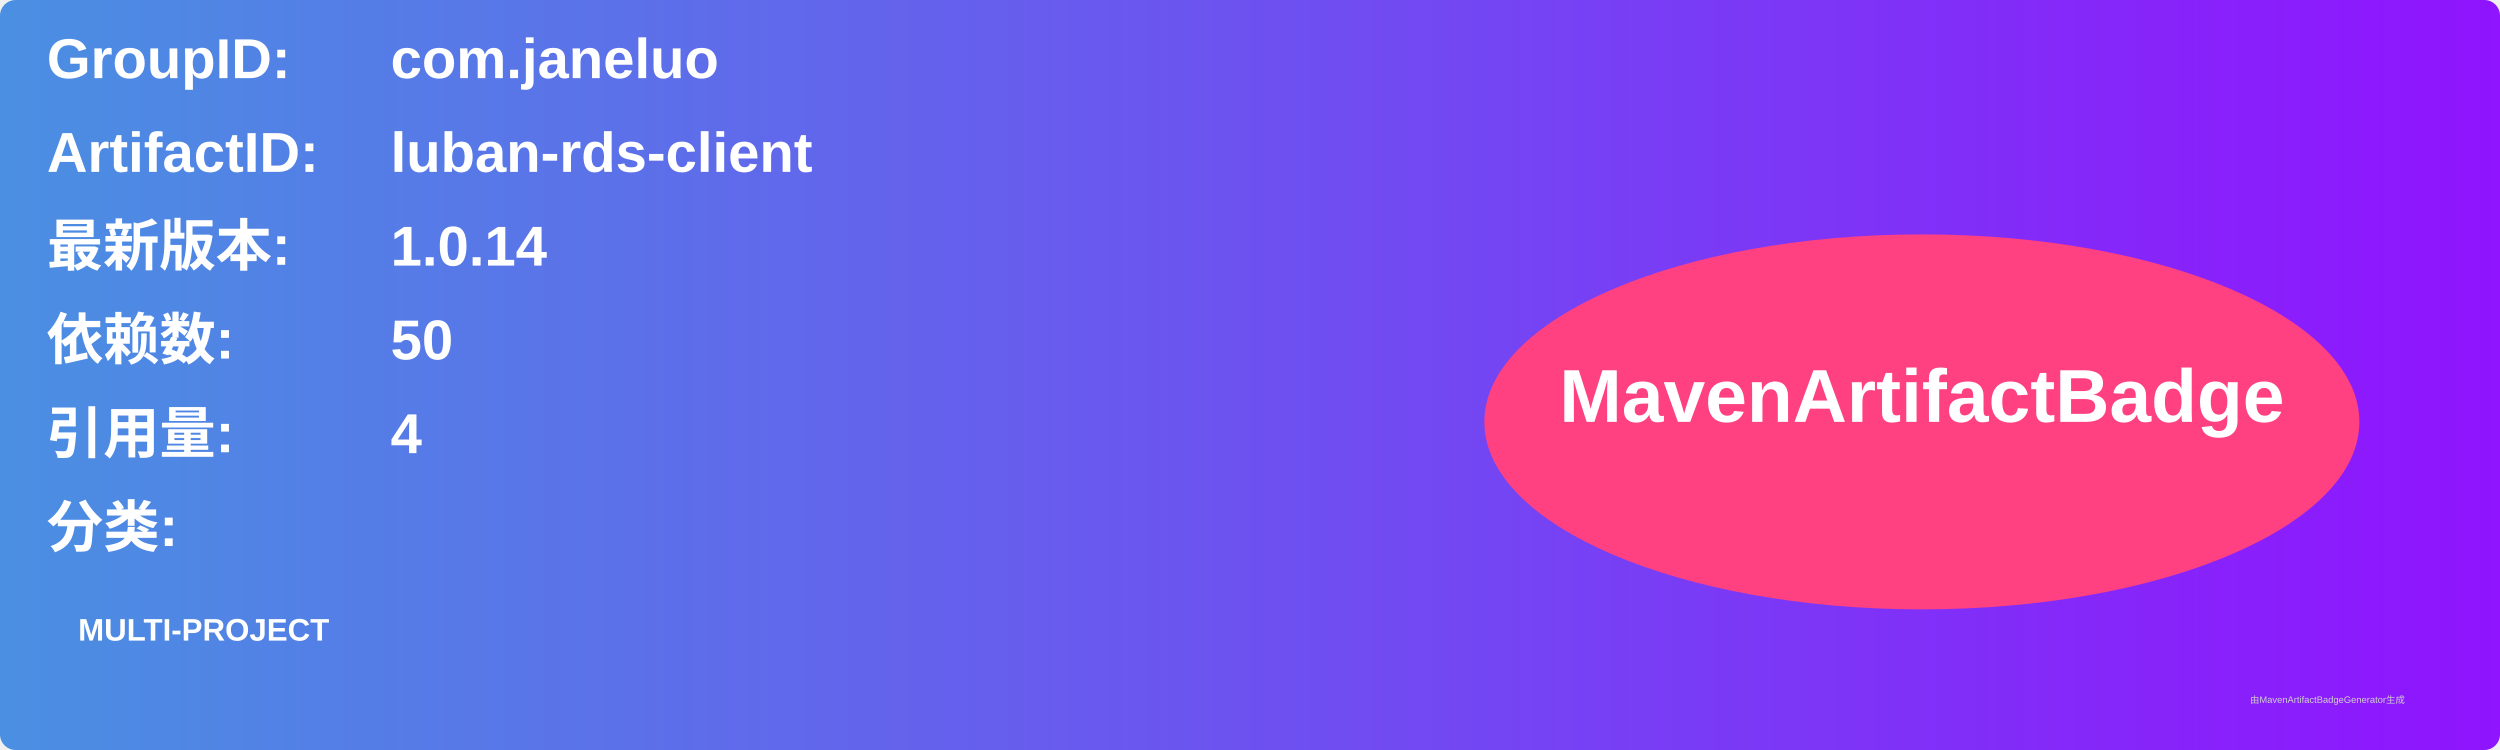
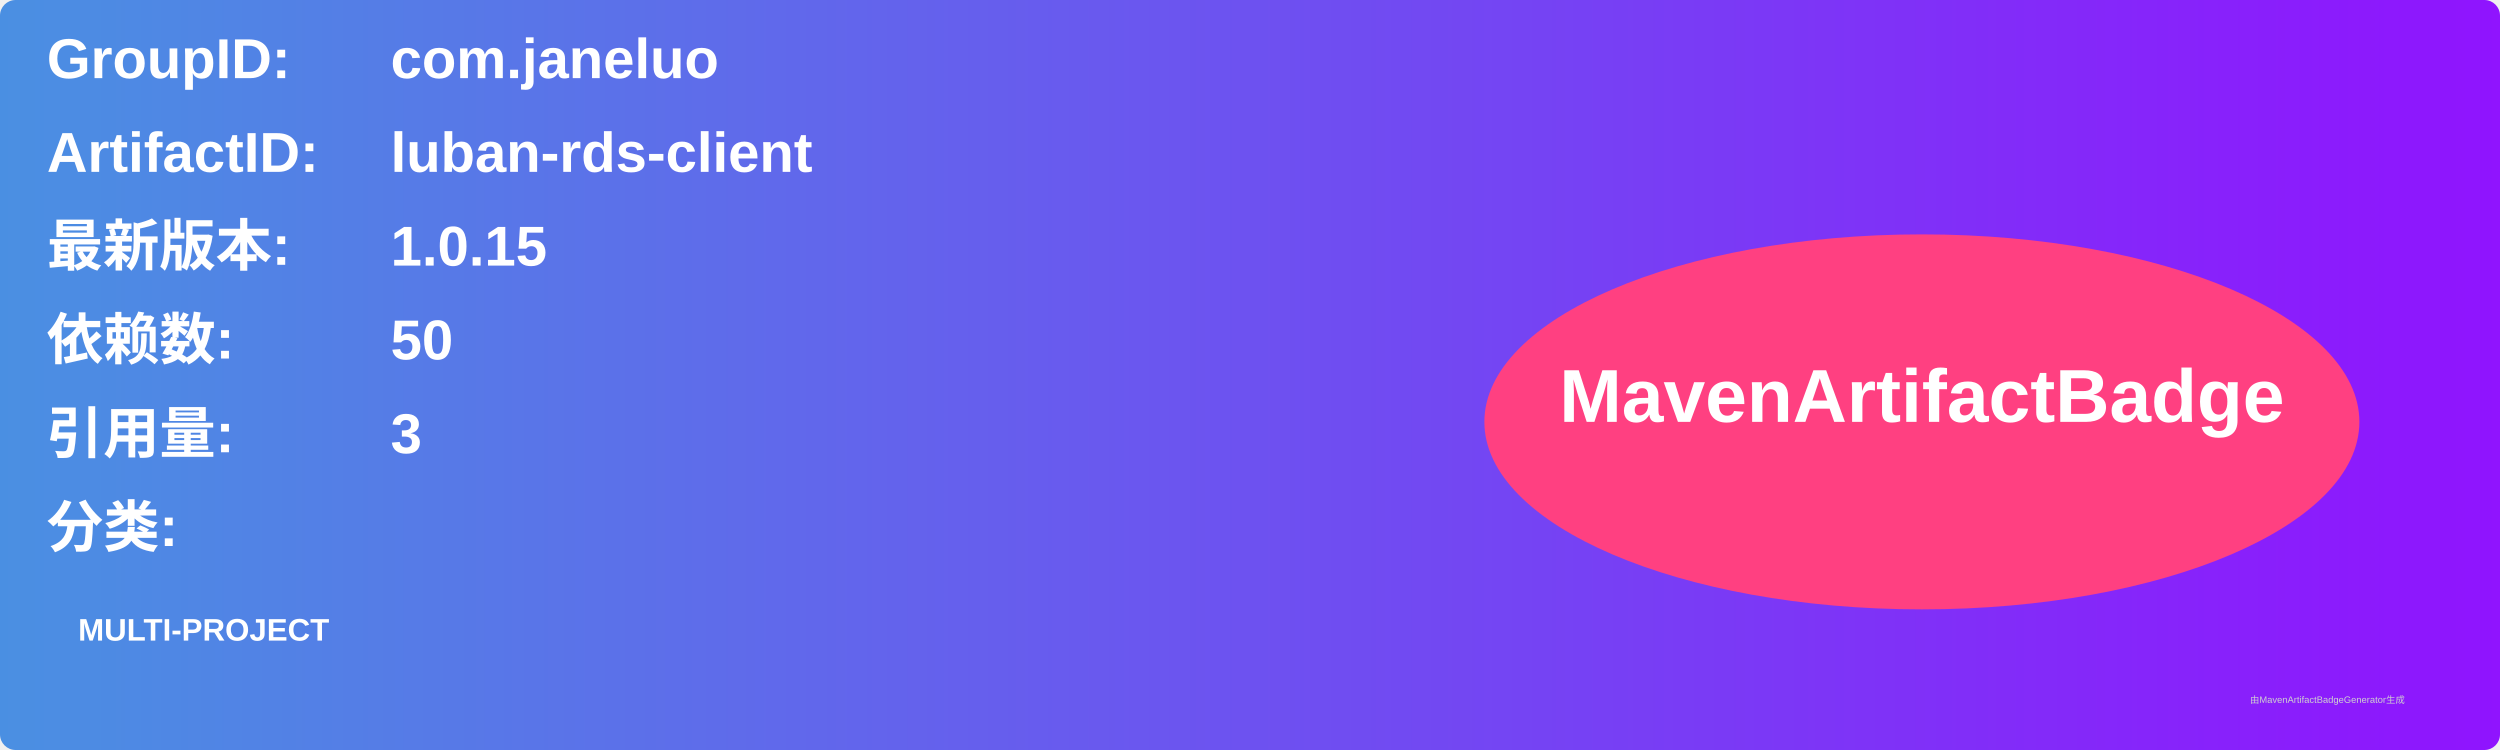
<svg xmlns="http://www.w3.org/2000/svg" width="800" height="240" viewBox="0 0 800 240">
  <linearGradient id="grad" x1="0%" y1="0%" x2="100%" y2="0%">
    <stop offset="0%" stop-color="#4a90e2" />
    <stop offset="100%" stop-color="#9013fe" />
  </linearGradient>
  <rect width="100%" height="100%" rx="5" ry="5" fill="url(#grad)" />
  <g transform="translate(15, 15)">
    <text x="0" y="10" font-family="Arial" font-size="18" fill="white" font-weight="bold" width="260">GroupID:</text>
    <text x="110" y="10" font-family="Arial" font-size="18" fill="white" font-weight="bold" width="460">com.janeluo</text>
    <text x="0" y="40" font-family="Arial" font-size="18" fill="white" font-weight="bold" width="260">ArtifactID:</text>
    <text x="110" y="40" font-family="Arial" font-size="18" fill="white" font-weight="bold" width="460">luban-rds-client</text>
    <text x="0" y="70" font-family="Arial" font-size="18" fill="white" font-weight="bold">最新版本:</text>
    <text x="110" y="70" font-family="Arial" font-size="18" fill="white" font-weight="bold">
-       <tspan font-weight="bold">1.0.14</tspan>
+       <tspan font-weight="bold">1.0.15</tspan>
    </text>
    <text x="0" y="100" font-family="Arial" font-size="18" fill="white" font-weight="bold">依赖数: </text>
    <text x="110" y="100" font-family="Arial" font-size="18" fill="white">
      <tspan font-weight="bold">50</tspan>
    </text>
    <text x="0" y="130" font-family="Arial" font-size="18" fill="white" font-weight="bold">引用量: </text>
    <text x="110" y="130" font-family="Arial" font-size="18" fill="white">
-       <tspan font-weight="bold">4</tspan>
+       <tspan font-weight="bold">3</tspan>
    </text>
    <text x="0" y="160" font-family="Arial" font-size="18" fill="white" font-weight="bold">分类:</text>
    <text x="10" y="190" font-family="Arial" font-size="10" fill="white">
      <tspan font-weight="bold">MULTI-PROJECT</tspan>
    </text>
    <ellipse cx="600" cy="120" rx="140" ry="60" fill="#ff4081" />
    <text x="600" y="120" text-anchor="middle" font-family="Arial" font-size="24" fill="white" font-weight="bold">MavenArtifactBadge</text>
  </g>
  <text x="720" y="225" font-family="Arial" font-size="3" fill="#d0d0d0">由MavenArtifactBadgeGenerator生成</text>
</svg>
